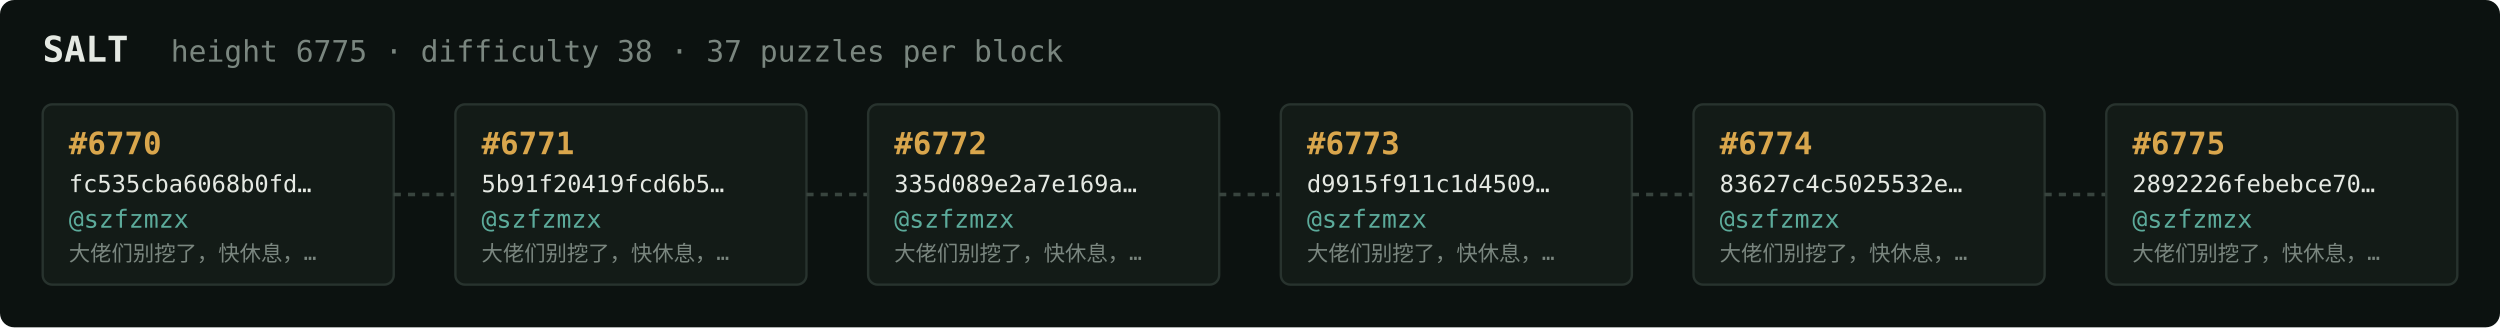
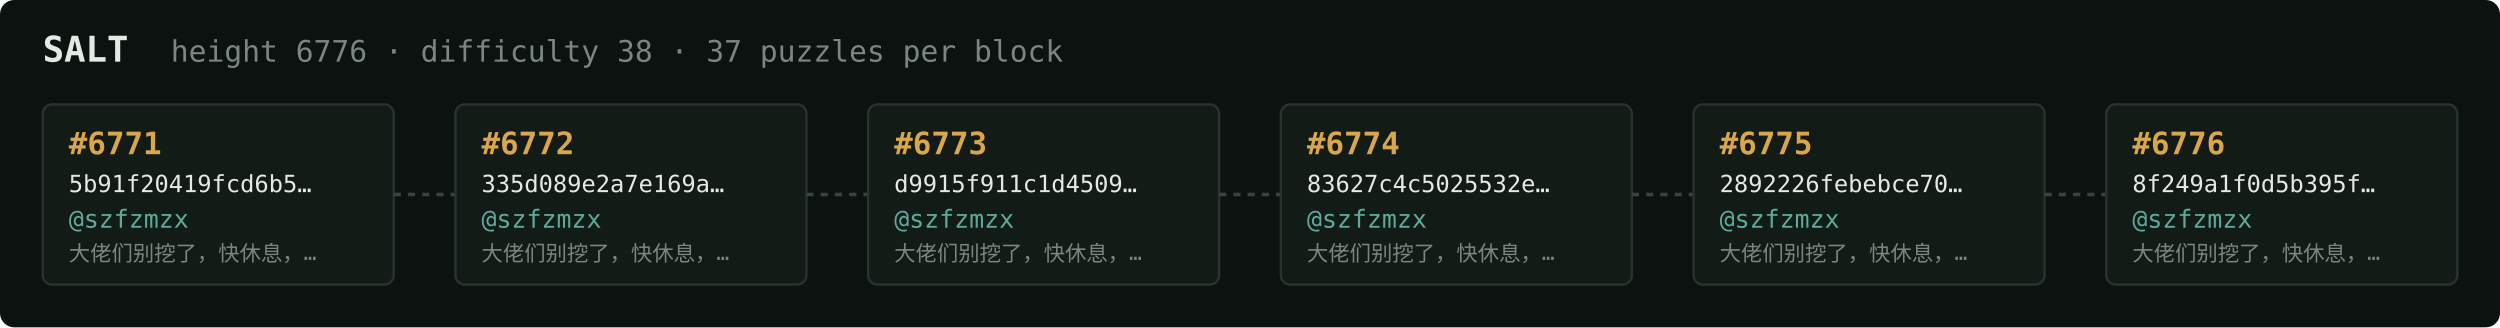
<svg xmlns="http://www.w3.org/2000/svg" width="1054" height="138" viewBox="0 0 1054 138" font-family="ui-monospace,SFMono-Regular,Menlo,monospace">
  <rect fill="#0c1210" width="1054" height="138" rx="6" />
  <text x="18" y="26" fill="#e5e9e3" font-size="15" font-weight="700">SALT</text>
-   <text x="72" y="26" fill="#7a867f" font-size="12.5">height 6775 · difficulty 38 · 37 puzzles per block</text>
+   <text x="72" y="26" fill="#7a867f" font-size="12.5">height 6776 · difficulty 38 · 37 puzzles per block</text>
  <rect x="18" y="44" width="148" height="76" rx="4" fill="#131b17" stroke="#28332e" stroke-width="1" />
-   <text x="29" y="65" fill="#d9a64c" font-size="13" font-weight="700">#6770</text>
-   <text x="29" y="81" fill="#e5e9e3" font-size="10">fc535cba6068b0fd…</text>
+   <text x="29" y="65" fill="#d9a64c" font-size="13" font-weight="700">#6771</text>
+   <text x="29" y="81" fill="#e5e9e3" font-size="10">5b91f20419fcd6b5…</text>
  <text x="29" y="96" fill="#5cab9b" font-size="10.5">@szfzmzx</text>
  <text x="29" y="110" fill="#7a867f" font-size="9">大佬们别挖了，快休息，…</text>
  <line x1="166" y1="82.0" x2="192" y2="82.0" stroke="#38443e" stroke-width="1.5" stroke-dasharray="3 3" />
  <rect x="192" y="44" width="148" height="76" rx="4" fill="#131b17" stroke="#28332e" stroke-width="1" />
-   <text x="203" y="65" fill="#d9a64c" font-size="13" font-weight="700">#6771</text>
-   <text x="203" y="81" fill="#e5e9e3" font-size="10">5b91f20419fcd6b5…</text>
+   <text x="203" y="65" fill="#d9a64c" font-size="13" font-weight="700">#6772</text>
+   <text x="203" y="81" fill="#e5e9e3" font-size="10">335d089e2a7e169a…</text>
  <text x="203" y="96" fill="#5cab9b" font-size="10.5">@szfzmzx</text>
  <text x="203" y="110" fill="#7a867f" font-size="9">大佬们别挖了，快休息，…</text>
  <line x1="340" y1="82.0" x2="366" y2="82.0" stroke="#38443e" stroke-width="1.5" stroke-dasharray="3 3" />
  <rect x="366" y="44" width="148" height="76" rx="4" fill="#131b17" stroke="#28332e" stroke-width="1" />
-   <text x="377" y="65" fill="#d9a64c" font-size="13" font-weight="700">#6772</text>
-   <text x="377" y="81" fill="#e5e9e3" font-size="10">335d089e2a7e169a…</text>
+   <text x="377" y="65" fill="#d9a64c" font-size="13" font-weight="700">#6773</text>
+   <text x="377" y="81" fill="#e5e9e3" font-size="10">d9915f911c1d4509…</text>
  <text x="377" y="96" fill="#5cab9b" font-size="10.5">@szfzmzx</text>
  <text x="377" y="110" fill="#7a867f" font-size="9">大佬们别挖了，快休息，…</text>
  <line x1="514" y1="82.0" x2="540" y2="82.0" stroke="#38443e" stroke-width="1.5" stroke-dasharray="3 3" />
  <rect x="540" y="44" width="148" height="76" rx="4" fill="#131b17" stroke="#28332e" stroke-width="1" />
-   <text x="551" y="65" fill="#d9a64c" font-size="13" font-weight="700">#6773</text>
-   <text x="551" y="81" fill="#e5e9e3" font-size="10">d9915f911c1d4509…</text>
+   <text x="551" y="65" fill="#d9a64c" font-size="13" font-weight="700">#6774</text>
+   <text x="551" y="81" fill="#e5e9e3" font-size="10">83627c4c5025532e…</text>
  <text x="551" y="96" fill="#5cab9b" font-size="10.5">@szfzmzx</text>
  <text x="551" y="110" fill="#7a867f" font-size="9">大佬们别挖了，快休息，…</text>
  <line x1="688" y1="82.0" x2="714" y2="82.0" stroke="#38443e" stroke-width="1.5" stroke-dasharray="3 3" />
  <rect x="714" y="44" width="148" height="76" rx="4" fill="#131b17" stroke="#28332e" stroke-width="1" />
-   <text x="725" y="65" fill="#d9a64c" font-size="13" font-weight="700">#6774</text>
-   <text x="725" y="81" fill="#e5e9e3" font-size="10">83627c4c5025532e…</text>
+   <text x="725" y="65" fill="#d9a64c" font-size="13" font-weight="700">#6775</text>
+   <text x="725" y="81" fill="#e5e9e3" font-size="10">2892226febebce70…</text>
  <text x="725" y="96" fill="#5cab9b" font-size="10.5">@szfzmzx</text>
  <text x="725" y="110" fill="#7a867f" font-size="9">大佬们别挖了，快休息，…</text>
  <line x1="862" y1="82.0" x2="888" y2="82.0" stroke="#38443e" stroke-width="1.5" stroke-dasharray="3 3" />
  <rect x="888" y="44" width="148" height="76" rx="4" fill="#131b17" stroke="#28332e" stroke-width="1" />
-   <text x="899" y="65" fill="#d9a64c" font-size="13" font-weight="700">#6775</text>
-   <text x="899" y="81" fill="#e5e9e3" font-size="10">2892226febebce70…</text>
+   <text x="899" y="65" fill="#d9a64c" font-size="13" font-weight="700">#6776</text>
+   <text x="899" y="81" fill="#e5e9e3" font-size="10">8f249a1f0d5b395f…</text>
  <text x="899" y="96" fill="#5cab9b" font-size="10.5">@szfzmzx</text>
  <text x="899" y="110" fill="#7a867f" font-size="9">大佬们别挖了，快休息，…</text>
</svg>
